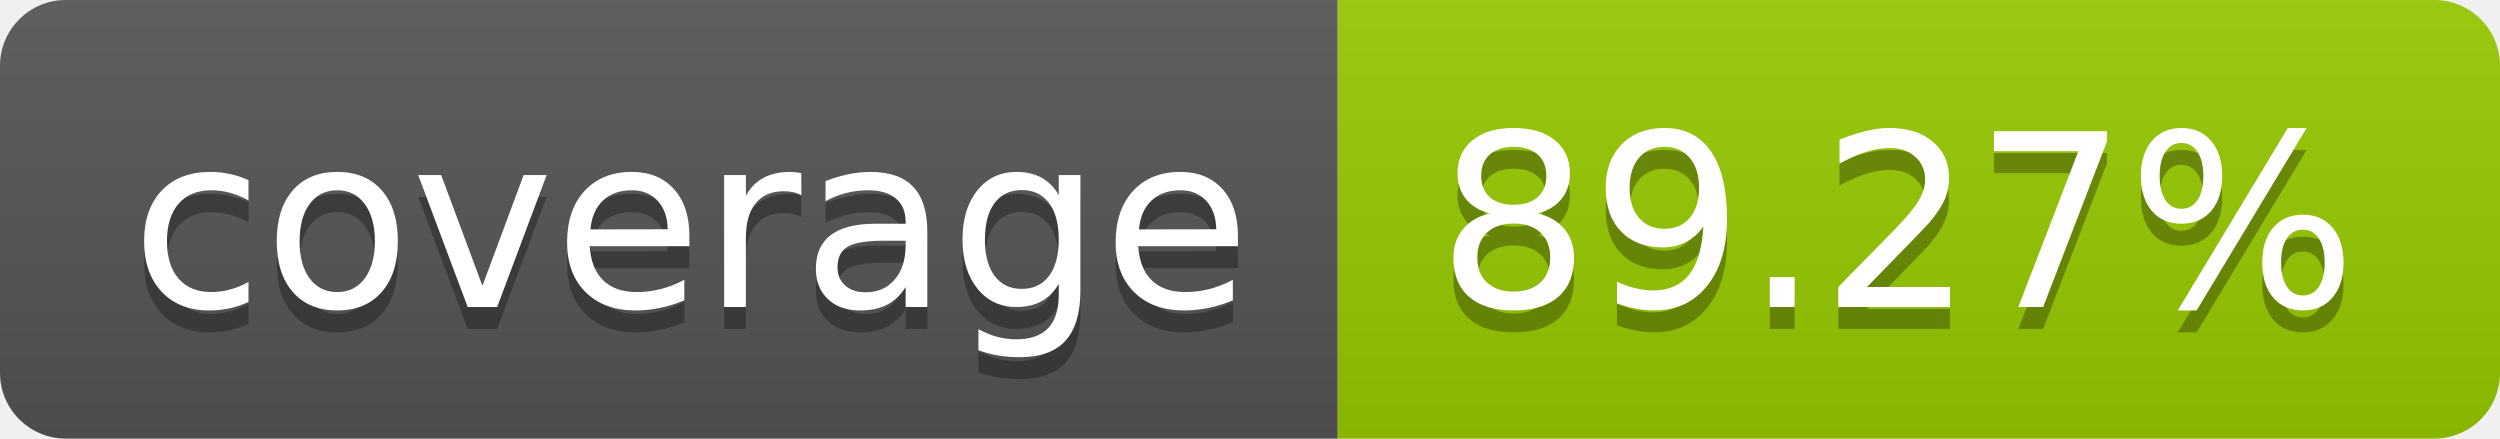
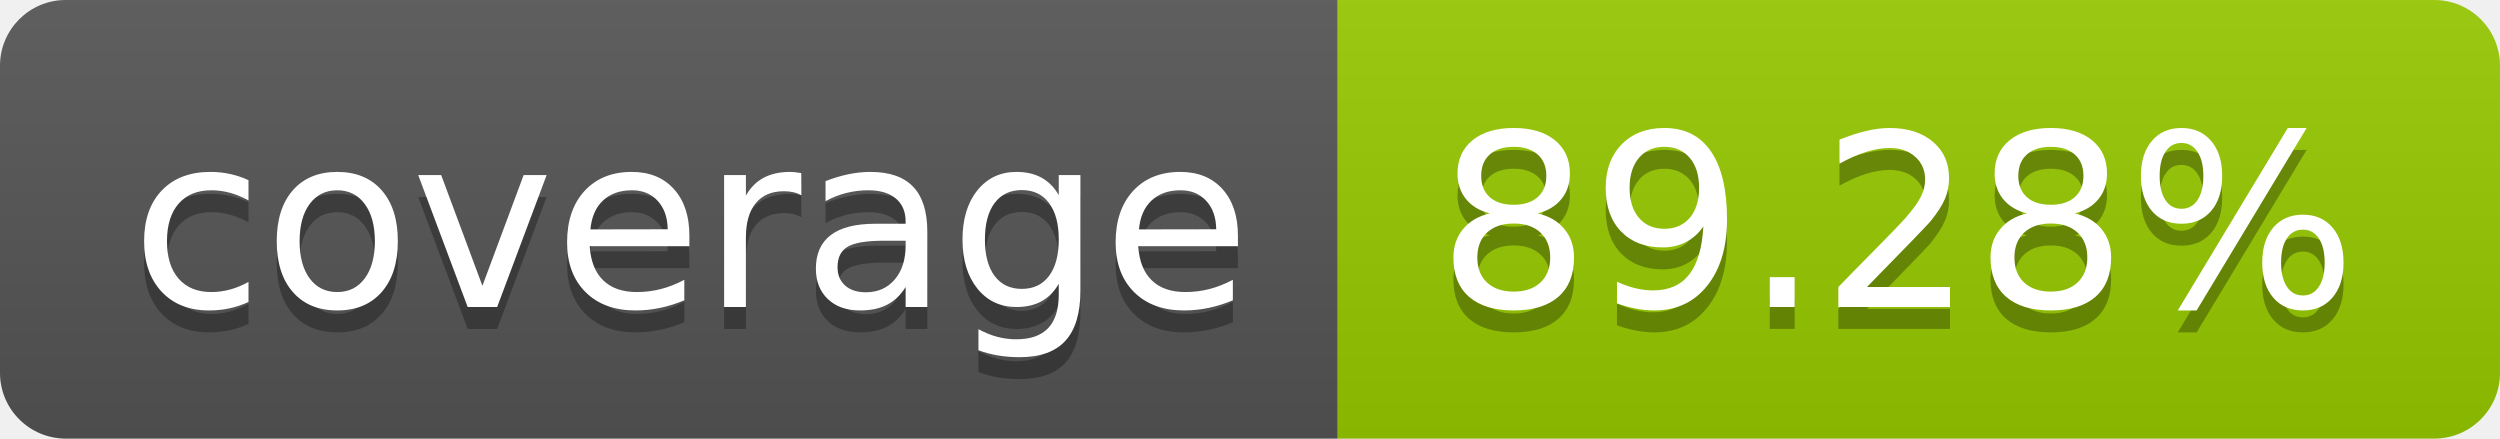
- <svg xmlns="http://www.w3.org/2000/svg" width="114" height="20" role="img" aria-label="coverage: 89.27%">
+ <svg xmlns="http://www.w3.org/2000/svg" width="114" height="20" role="img" aria-label="coverage: 89.28%">
  <linearGradient id="s" x2="0" y2="100%">
    <stop offset="0" stop-color="#bbb" stop-opacity=".1" />
    <stop offset="1" stop-opacity=".1" />
  </linearGradient>
  <clipPath id="r">
    <rect width="114" height="20" rx="3" fill="#fff" />
  </clipPath>
  <g clip-path="url(#r)">
    <rect width="61" height="20" fill="#555" />
    <rect x="61" width="53" height="20" fill="#97ca00" />
    <rect width="114" height="20" fill="url(#s)" />
  </g>
  <g fill="#fff" text-anchor="middle" font-family="Verdana,Geneva,DejaVu Sans,sans-serif" text-rendering="geometricPrecision" font-size="110">
    <text aria-hidden="true" x="315" y="150" fill="#010101" fill-opacity=".3" transform="scale(.1)" textLength="510">coverage</text>
    <text x="315" y="140" transform="scale(.1)" fill="#fff" textLength="510">coverage</text>
-     <text aria-hidden="true" x="865" y="150" fill="#010101" fill-opacity=".3" transform="scale(.1)" textLength="430">89.27%</text>
-     <text x="865" y="140" transform="scale(.1)" fill="#fff" textLength="430">89.27%</text>
+     <text aria-hidden="true" x="865" y="150" fill="#010101" fill-opacity=".3" transform="scale(.1)" textLength="430">89.28%</text>
+     <text x="865" y="140" transform="scale(.1)" fill="#fff" textLength="430">89.28%</text>
  </g>
</svg>
